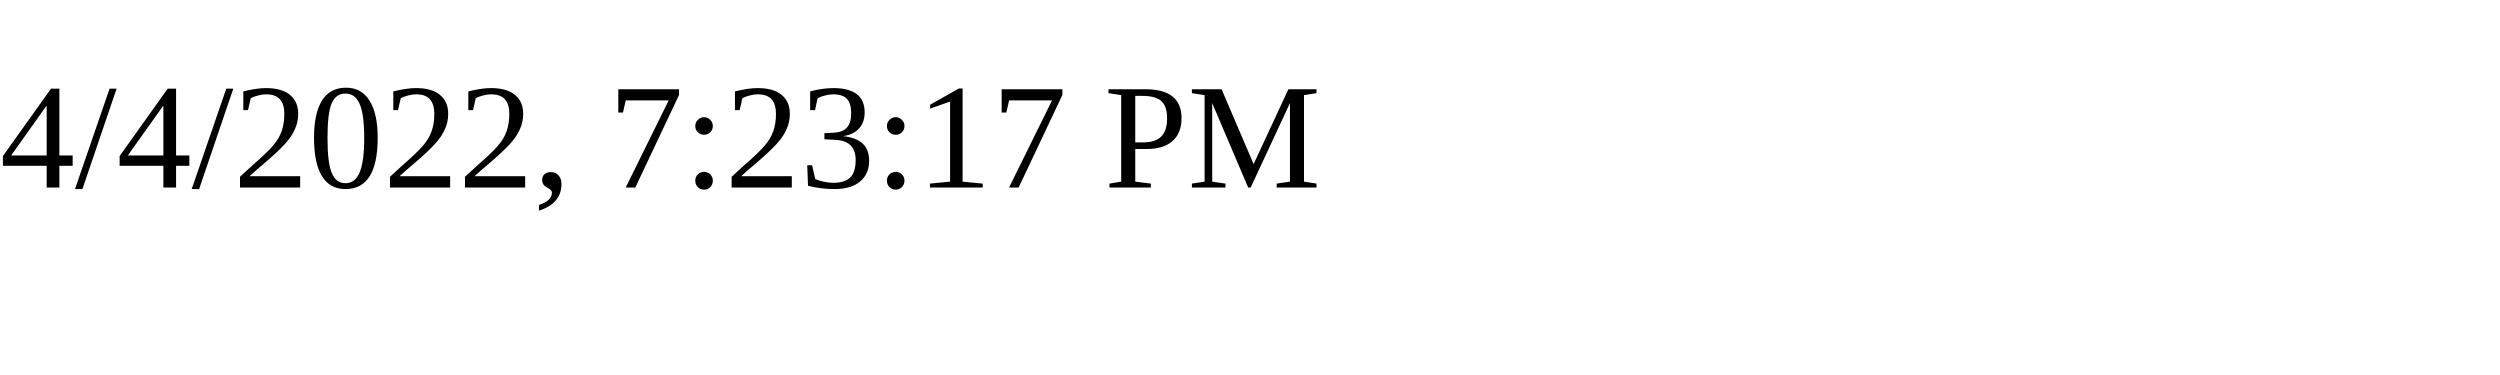
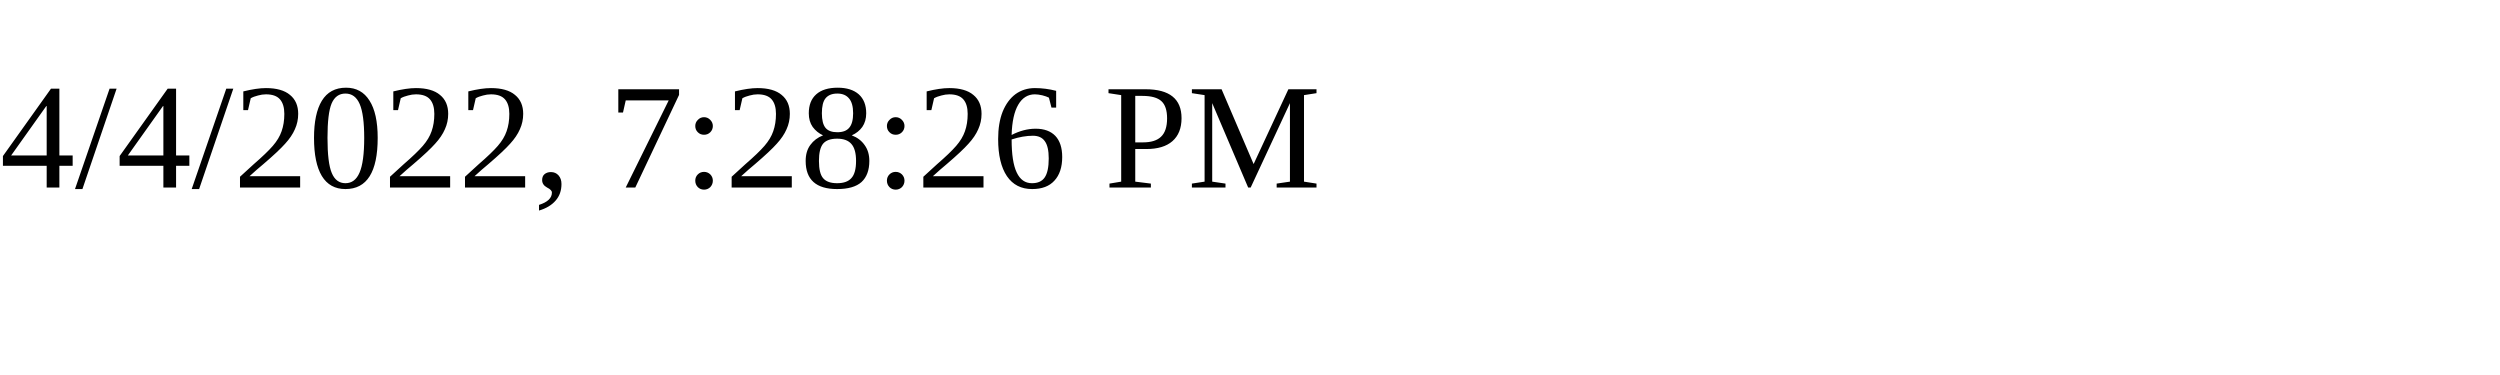
<svg xmlns="http://www.w3.org/2000/svg" height="30" width="200">
-   <text x="0" y="15">4/4/2022, 7:23:17 PM</text>
+   <text x="0" y="15">4/4/2022, 7:28:26 PM</text>
</svg>
